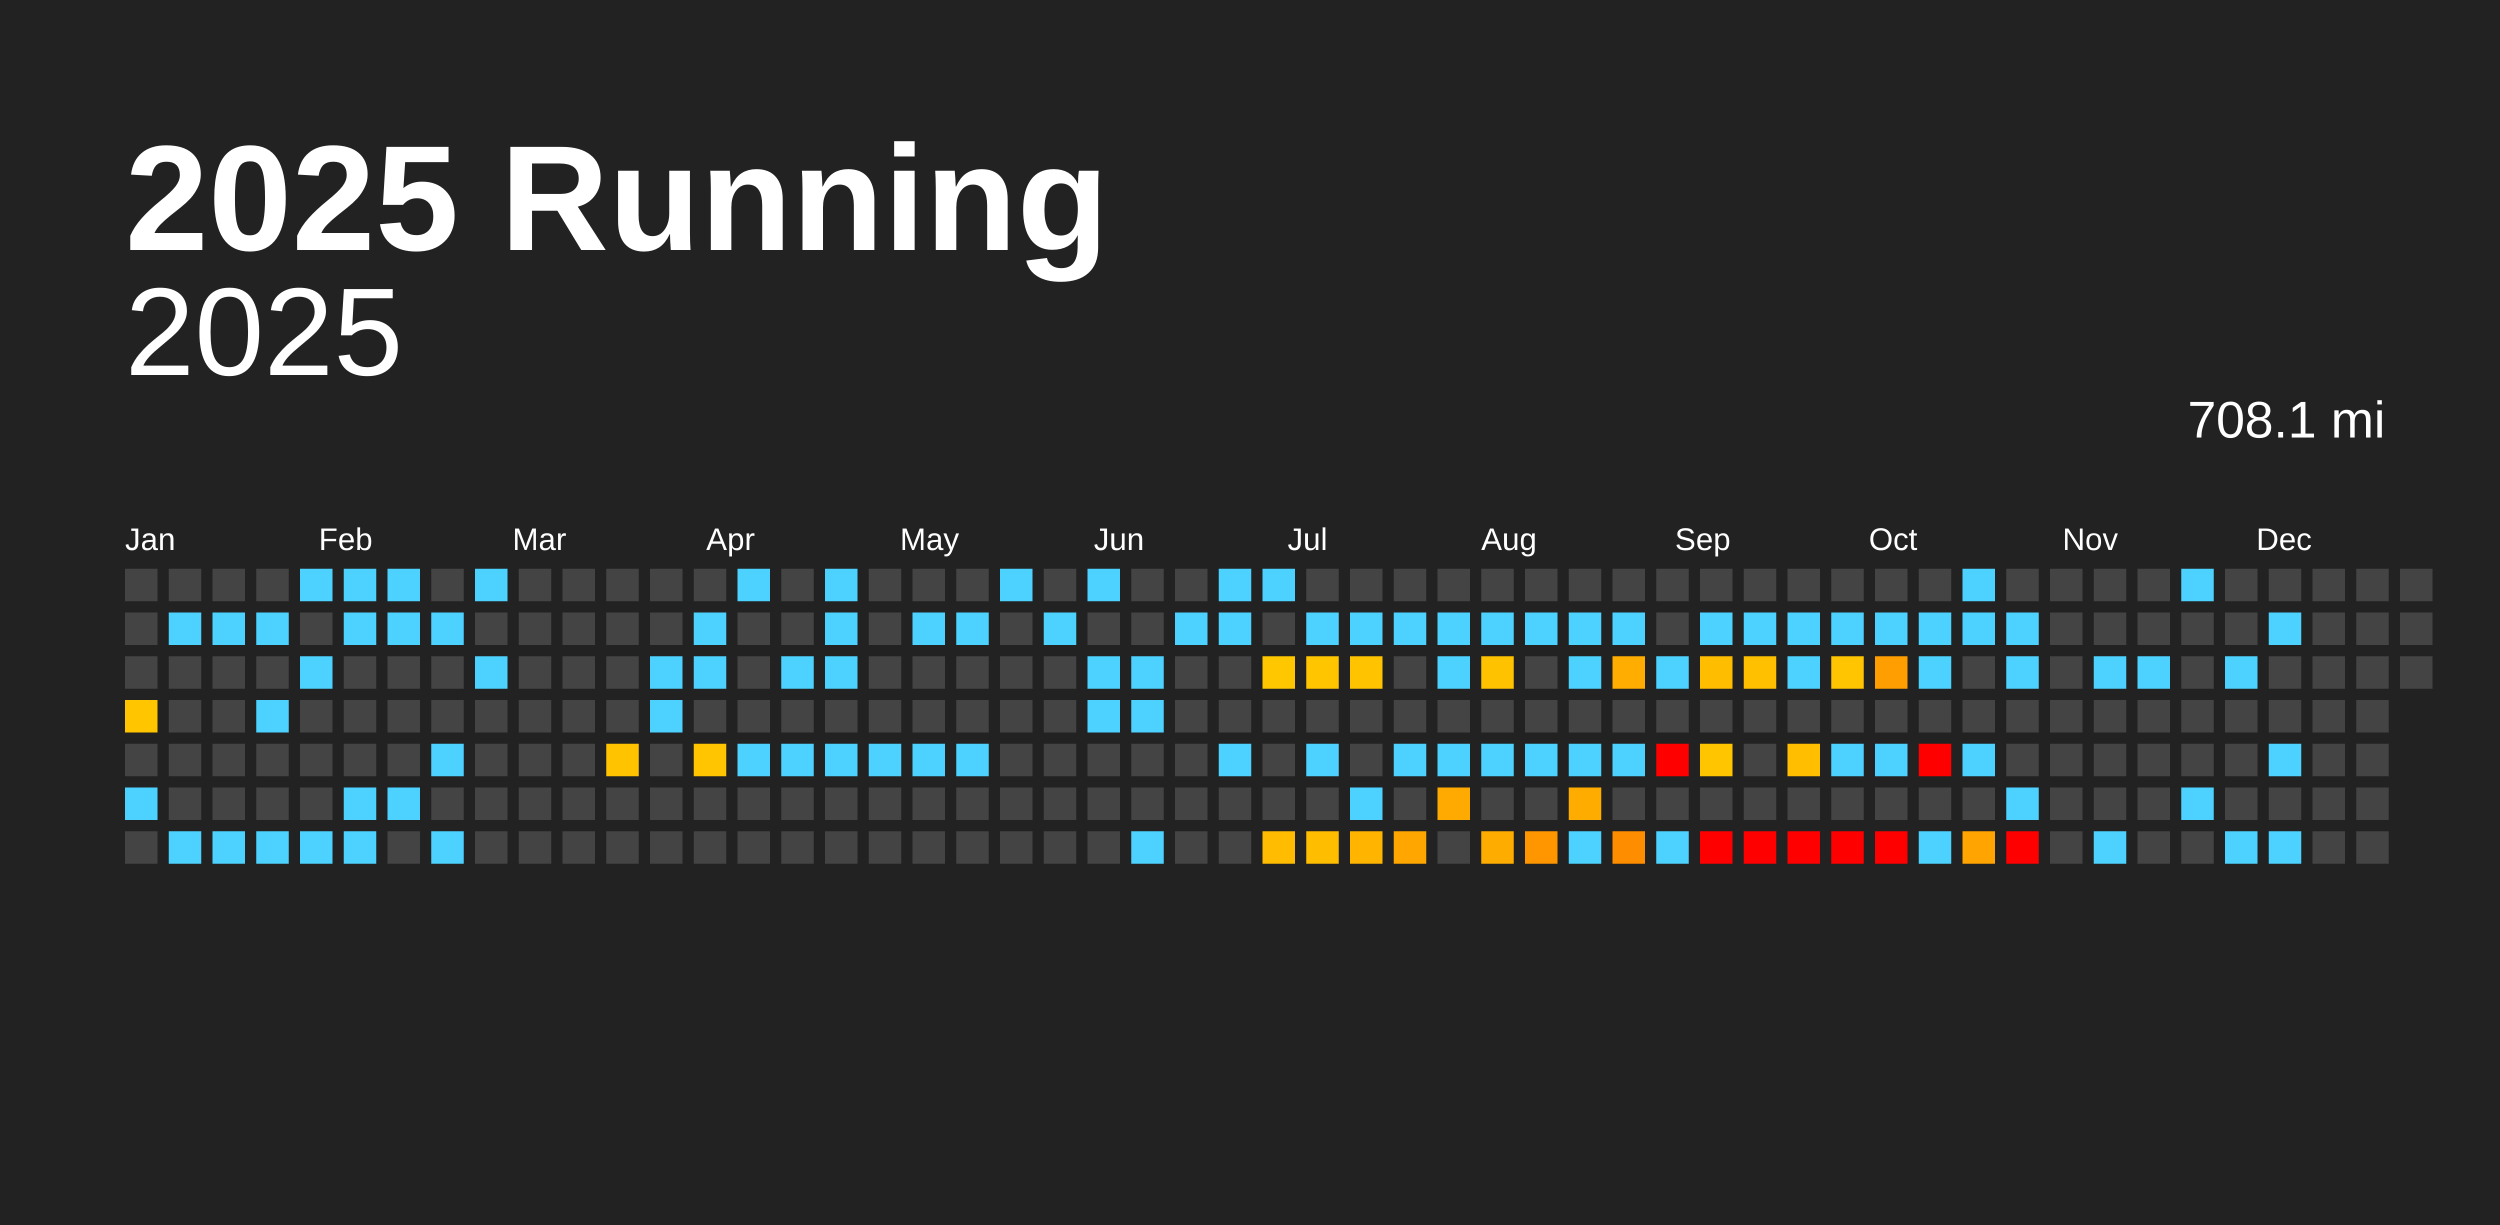
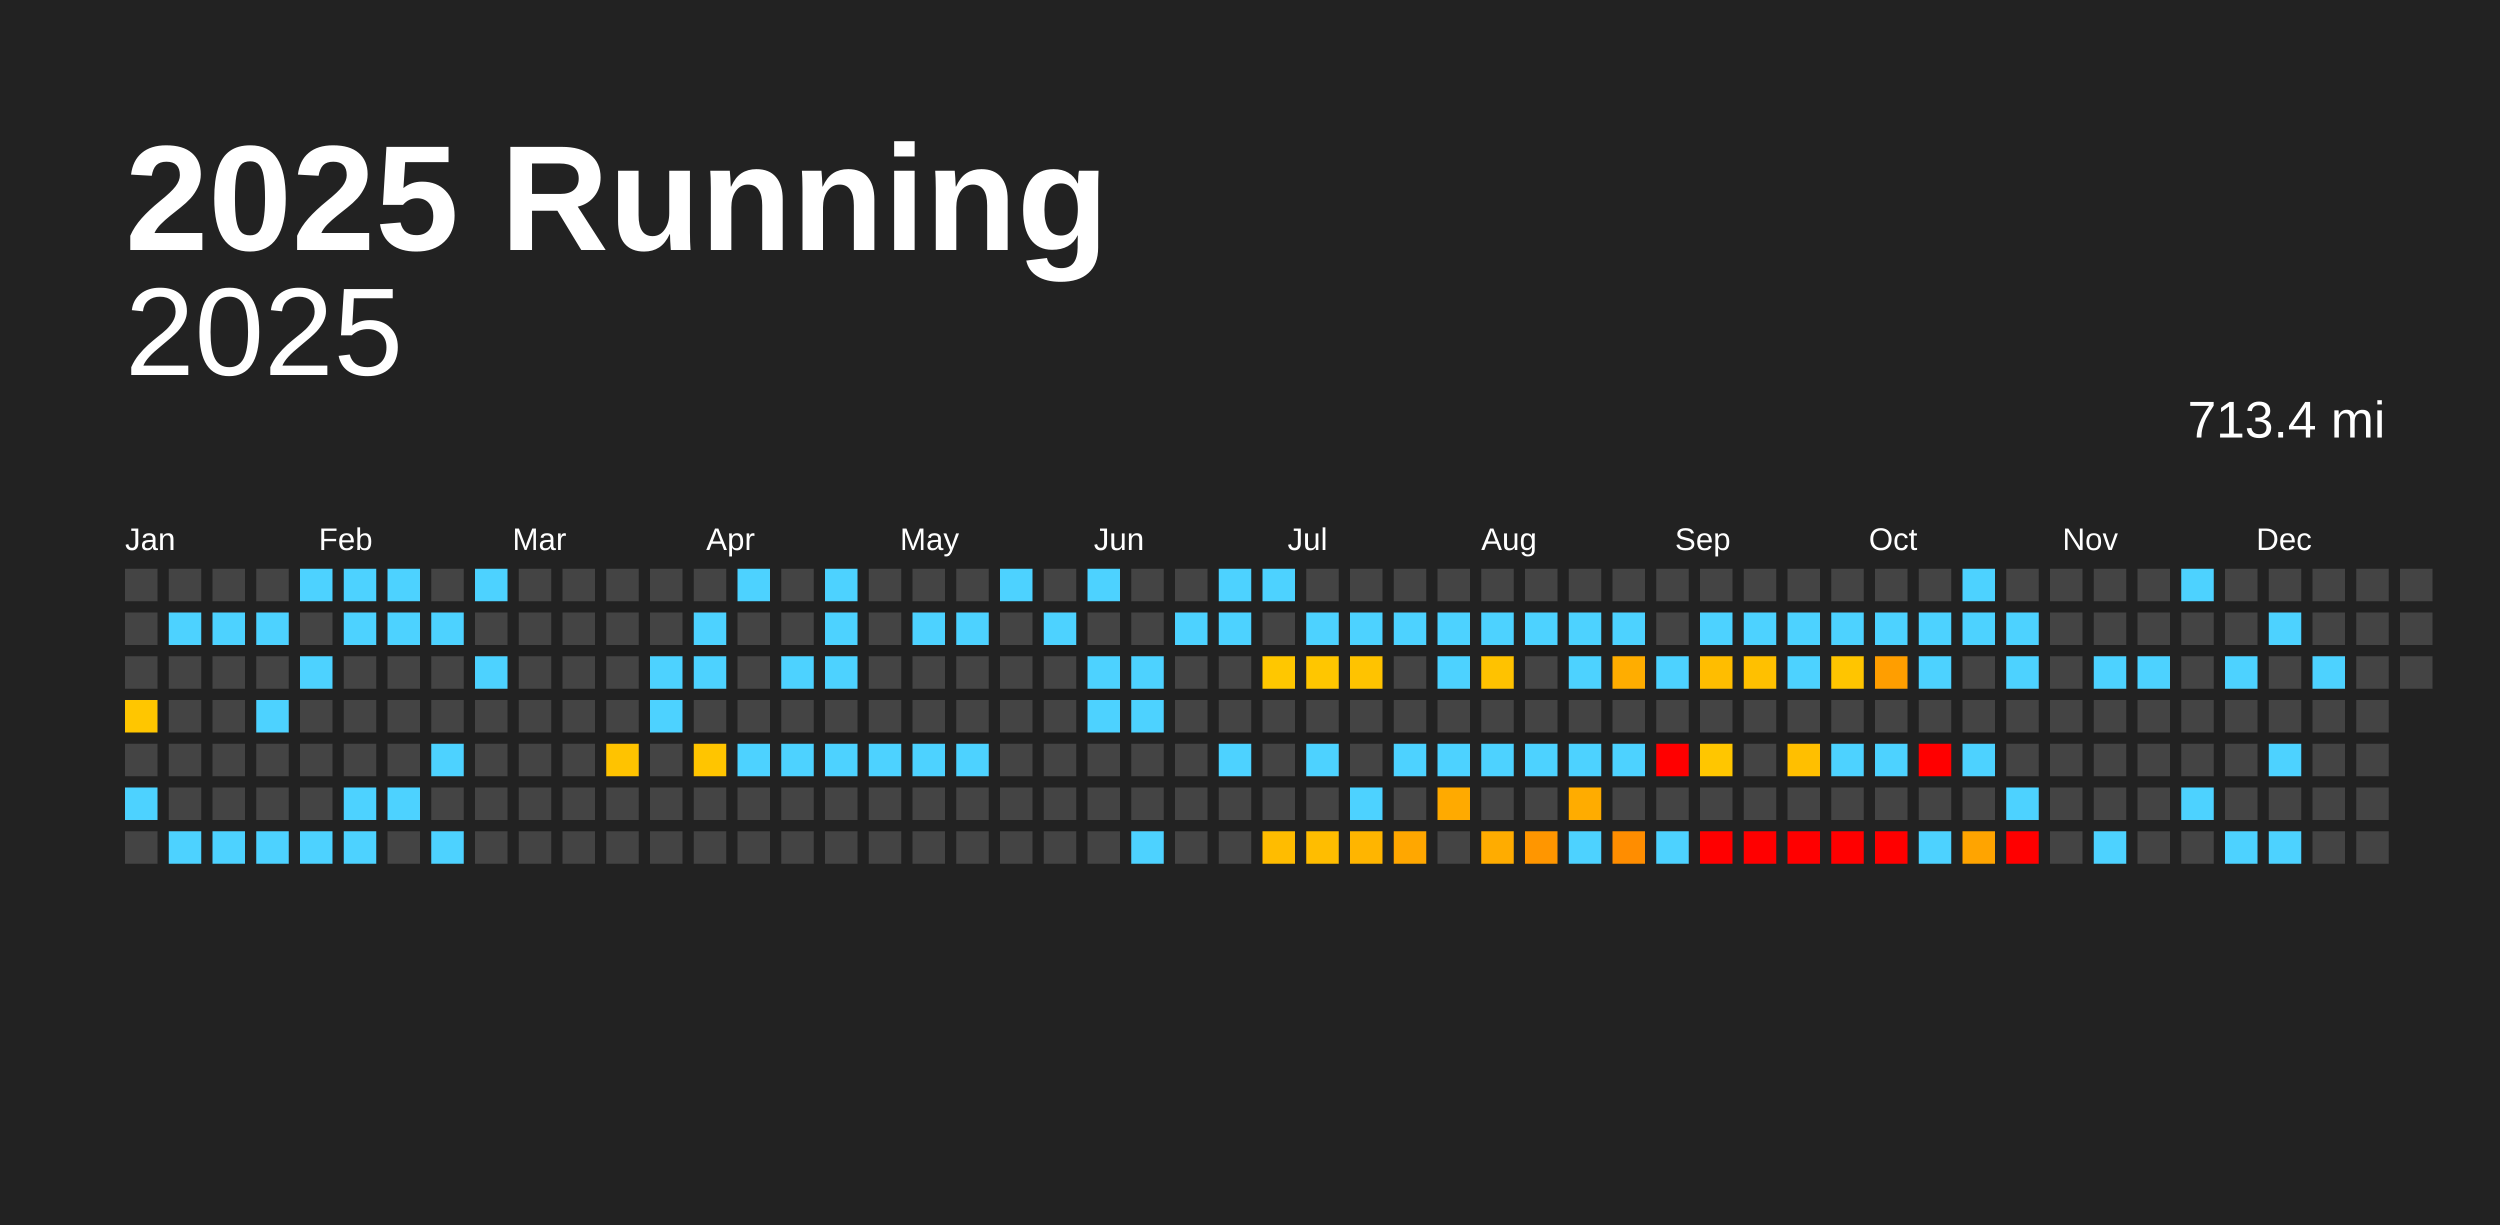
<svg xmlns="http://www.w3.org/2000/svg" baseProfile="full" height="98mm" version="1.1" viewBox="0,0,200,98" width="200mm">
  <defs />
  <rect fill="#222222" height="98" width="200" x="0" y="0" />
  <text fill="#FFFFFF" style="font-size:12px; font-family:Arial; font-weight:bold;" x="10" y="20">2025 Running</text>
  <text alignment-baseline="hanging" fill="#FFFFFF" style="font-size:10.0px; font-family:Arial;" x="10" y="30">2025</text>
-   <text alignment-baseline="hanging" fill="#FFFFFF" style="font-size:4.125px; font-family:Arial;" x="175" y="35">708.1 mi</text>
+   <text alignment-baseline="hanging" fill="#FFFFFF" style="font-size:4.125px; font-family:Arial;" x="175" y="35">713.4 mi</text>
  <text fill="#FFFFFF" style="font-size:2.5px; font-family:Arial" x="10.0" y="44">Jan</text>
  <text fill="#FFFFFF" style="font-size:2.5px; font-family:Arial" x="25.5" y="44">Feb</text>
  <text fill="#FFFFFF" style="font-size:2.5px; font-family:Arial" x="41.0" y="44">Mar</text>
  <text fill="#FFFFFF" style="font-size:2.5px; font-family:Arial" x="56.5" y="44">Apr</text>
  <text fill="#FFFFFF" style="font-size:2.5px; font-family:Arial" x="72.0" y="44">May</text>
  <text fill="#FFFFFF" style="font-size:2.5px; font-family:Arial" x="87.5" y="44">Jun</text>
  <text fill="#FFFFFF" style="font-size:2.5px; font-family:Arial" x="103.0" y="44">Jul</text>
  <text fill="#FFFFFF" style="font-size:2.5px; font-family:Arial" x="118.5" y="44">Aug</text>
  <text fill="#FFFFFF" style="font-size:2.5px; font-family:Arial" x="134.0" y="44">Sep</text>
  <text fill="#FFFFFF" style="font-size:2.5px; font-family:Arial" x="149.5" y="44">Oct</text>
  <text fill="#FFFFFF" style="font-size:2.5px; font-family:Arial" x="165.0" y="44">Nov</text>
  <text fill="#FFFFFF" style="font-size:2.5px; font-family:Arial" x="180.5" y="44">Dec</text>
  <rect fill="#444444" height="2.6" width="2.6" x="10.0" y="45.5" />
  <rect fill="#444444" height="2.6" width="2.6" x="10.0" y="49.0" />
  <rect fill="#444444" height="2.6" width="2.6" x="10.0" y="52.5" />
  <rect fill="#ffc600" height="2.6" width="2.6" x="10.0" y="56.0" />
  <rect fill="#444444" height="2.6" width="2.6" x="10.0" y="59.5" />
  <rect fill="#4dd2ff" height="2.6" width="2.6" x="10.0" y="63.0" />
  <rect fill="#444444" height="2.6" width="2.6" x="10.0" y="66.5" />
  <rect fill="#444444" height="2.6" width="2.6" x="13.5" y="45.5" />
  <rect fill="#4dd2ff" height="2.6" width="2.6" x="13.5" y="49.0" />
  <rect fill="#444444" height="2.6" width="2.6" x="13.5" y="52.5" />
  <rect fill="#444444" height="2.6" width="2.6" x="13.5" y="56.0" />
  <rect fill="#444444" height="2.6" width="2.6" x="13.5" y="59.5" />
  <rect fill="#444444" height="2.6" width="2.6" x="13.5" y="63.0" />
  <rect fill="#4dd2ff" height="2.6" width="2.6" x="13.5" y="66.5" />
  <rect fill="#444444" height="2.6" width="2.6" x="17.0" y="45.5" />
  <rect fill="#4dd2ff" height="2.6" width="2.6" x="17.0" y="49.0" />
  <rect fill="#444444" height="2.6" width="2.6" x="17.0" y="52.5" />
  <rect fill="#444444" height="2.6" width="2.6" x="17.0" y="56.0" />
  <rect fill="#444444" height="2.6" width="2.6" x="17.0" y="59.5" />
  <rect fill="#444444" height="2.6" width="2.6" x="17.0" y="63.0" />
  <rect fill="#4dd2ff" height="2.6" width="2.6" x="17.0" y="66.5" />
  <rect fill="#444444" height="2.6" width="2.6" x="20.5" y="45.5" />
  <rect fill="#4dd2ff" height="2.6" width="2.6" x="20.5" y="49.0" />
  <rect fill="#444444" height="2.6" width="2.6" x="20.5" y="52.5" />
  <rect fill="#4dd2ff" height="2.6" width="2.6" x="20.5" y="56.0" />
  <rect fill="#444444" height="2.6" width="2.6" x="20.5" y="59.5" />
  <rect fill="#444444" height="2.6" width="2.6" x="20.5" y="63.0" />
  <rect fill="#4dd2ff" height="2.6" width="2.6" x="20.5" y="66.5" />
  <rect fill="#4dd2ff" height="2.6" width="2.6" x="24.0" y="45.5" />
  <rect fill="#444444" height="2.6" width="2.6" x="24.0" y="49.0" />
  <rect fill="#4dd2ff" height="2.6" width="2.6" x="24.0" y="52.5" />
  <rect fill="#444444" height="2.6" width="2.6" x="24.0" y="56.0" />
  <rect fill="#444444" height="2.6" width="2.6" x="24.0" y="59.5" />
  <rect fill="#444444" height="2.6" width="2.6" x="24.0" y="63.0" />
  <rect fill="#4dd2ff" height="2.6" width="2.6" x="24.0" y="66.5" />
  <rect fill="#4dd2ff" height="2.6" width="2.6" x="27.5" y="45.5" />
  <rect fill="#4dd2ff" height="2.6" width="2.6" x="27.5" y="49.0" />
  <rect fill="#444444" height="2.6" width="2.6" x="27.5" y="52.5" />
  <rect fill="#444444" height="2.6" width="2.6" x="27.5" y="56.0" />
  <rect fill="#444444" height="2.6" width="2.6" x="27.5" y="59.5" />
  <rect fill="#4dd2ff" height="2.6" width="2.6" x="27.5" y="63.0" />
  <rect fill="#4dd2ff" height="2.6" width="2.6" x="27.5" y="66.5" />
  <rect fill="#4dd2ff" height="2.6" width="2.6" x="31.0" y="45.5" />
  <rect fill="#4dd2ff" height="2.6" width="2.6" x="31.0" y="49.0" />
  <rect fill="#444444" height="2.6" width="2.6" x="31.0" y="52.5" />
  <rect fill="#444444" height="2.6" width="2.6" x="31.0" y="56.0" />
  <rect fill="#444444" height="2.6" width="2.6" x="31.0" y="59.5" />
  <rect fill="#4dd2ff" height="2.6" width="2.6" x="31.0" y="63.0" />
  <rect fill="#444444" height="2.6" width="2.6" x="31.0" y="66.5" />
  <rect fill="#444444" height="2.6" width="2.6" x="34.5" y="45.5" />
  <rect fill="#4dd2ff" height="2.6" width="2.6" x="34.5" y="49.0" />
  <rect fill="#444444" height="2.6" width="2.6" x="34.5" y="52.5" />
  <rect fill="#444444" height="2.6" width="2.6" x="34.5" y="56.0" />
  <rect fill="#4dd2ff" height="2.6" width="2.6" x="34.5" y="59.5" />
  <rect fill="#444444" height="2.6" width="2.6" x="34.5" y="63.0" />
  <rect fill="#4dd2ff" height="2.6" width="2.6" x="34.5" y="66.5" />
  <rect fill="#4dd2ff" height="2.6" width="2.6" x="38.0" y="45.5" />
  <rect fill="#444444" height="2.6" width="2.6" x="38.0" y="49.0" />
  <rect fill="#4dd2ff" height="2.6" width="2.6" x="38.0" y="52.5" />
  <rect fill="#444444" height="2.6" width="2.6" x="38.0" y="56.0" />
  <rect fill="#444444" height="2.6" width="2.6" x="38.0" y="59.5" />
  <rect fill="#444444" height="2.6" width="2.6" x="38.0" y="63.0" />
  <rect fill="#444444" height="2.6" width="2.6" x="38.0" y="66.5" />
  <rect fill="#444444" height="2.6" width="2.6" x="41.5" y="45.5" />
  <rect fill="#444444" height="2.6" width="2.6" x="41.5" y="49.0" />
  <rect fill="#444444" height="2.6" width="2.6" x="41.5" y="52.5" />
  <rect fill="#444444" height="2.6" width="2.6" x="41.5" y="56.0" />
  <rect fill="#444444" height="2.6" width="2.6" x="41.5" y="59.5" />
  <rect fill="#444444" height="2.6" width="2.6" x="41.5" y="63.0" />
  <rect fill="#444444" height="2.6" width="2.6" x="41.5" y="66.5" />
  <rect fill="#444444" height="2.6" width="2.6" x="45.0" y="45.5" />
  <rect fill="#444444" height="2.6" width="2.6" x="45.0" y="49.0" />
  <rect fill="#444444" height="2.6" width="2.6" x="45.0" y="52.5" />
  <rect fill="#444444" height="2.6" width="2.6" x="45.0" y="56.0" />
  <rect fill="#444444" height="2.6" width="2.6" x="45.0" y="59.5" />
  <rect fill="#444444" height="2.6" width="2.6" x="45.0" y="63.0" />
  <rect fill="#444444" height="2.6" width="2.6" x="45.0" y="66.5" />
  <rect fill="#444444" height="2.6" width="2.6" x="48.5" y="45.5" />
  <rect fill="#444444" height="2.6" width="2.6" x="48.5" y="49.0" />
  <rect fill="#444444" height="2.6" width="2.6" x="48.5" y="52.5" />
  <rect fill="#444444" height="2.6" width="2.6" x="48.5" y="56.0" />
  <rect fill="#ffc300" height="2.6" width="2.6" x="48.5" y="59.5" />
  <rect fill="#444444" height="2.6" width="2.6" x="48.5" y="63.0" />
  <rect fill="#444444" height="2.6" width="2.6" x="48.5" y="66.5" />
  <rect fill="#444444" height="2.6" width="2.6" x="52.0" y="45.5" />
  <rect fill="#444444" height="2.6" width="2.6" x="52.0" y="49.0" />
  <rect fill="#4dd2ff" height="2.6" width="2.6" x="52.0" y="52.5" />
  <rect fill="#4dd2ff" height="2.6" width="2.6" x="52.0" y="56.0" />
  <rect fill="#444444" height="2.6" width="2.6" x="52.0" y="59.5" />
  <rect fill="#444444" height="2.6" width="2.6" x="52.0" y="63.0" />
  <rect fill="#444444" height="2.6" width="2.6" x="52.0" y="66.5" />
  <rect fill="#444444" height="2.6" width="2.6" x="55.5" y="45.5" />
  <rect fill="#4dd2ff" height="2.6" width="2.6" x="55.5" y="49.0" />
  <rect fill="#4dd2ff" height="2.6" width="2.6" x="55.5" y="52.5" />
  <rect fill="#444444" height="2.6" width="2.6" x="55.5" y="56.0" />
  <rect fill="#ffc500" height="2.6" width="2.6" x="55.5" y="59.5" />
  <rect fill="#444444" height="2.6" width="2.6" x="55.5" y="63.0" />
  <rect fill="#444444" height="2.6" width="2.6" x="55.5" y="66.5" />
  <rect fill="#4dd2ff" height="2.6" width="2.6" x="59.0" y="45.5" />
  <rect fill="#444444" height="2.6" width="2.6" x="59.0" y="49.0" />
  <rect fill="#444444" height="2.6" width="2.6" x="59.0" y="52.5" />
  <rect fill="#444444" height="2.6" width="2.6" x="59.0" y="56.0" />
  <rect fill="#4dd2ff" height="2.6" width="2.6" x="59.0" y="59.5" />
  <rect fill="#444444" height="2.6" width="2.6" x="59.0" y="63.0" />
  <rect fill="#444444" height="2.6" width="2.6" x="59.0" y="66.5" />
  <rect fill="#444444" height="2.6" width="2.6" x="62.5" y="45.5" />
  <rect fill="#444444" height="2.6" width="2.6" x="62.5" y="49.0" />
  <rect fill="#4dd2ff" height="2.6" width="2.6" x="62.5" y="52.5" />
  <rect fill="#444444" height="2.6" width="2.6" x="62.5" y="56.0" />
  <rect fill="#4dd2ff" height="2.6" width="2.6" x="62.5" y="59.5" />
  <rect fill="#444444" height="2.6" width="2.6" x="62.5" y="63.0" />
  <rect fill="#444444" height="2.6" width="2.6" x="62.5" y="66.5" />
  <rect fill="#4dd2ff" height="2.6" width="2.6" x="66.0" y="45.5" />
  <rect fill="#4dd2ff" height="2.6" width="2.6" x="66.0" y="49.0" />
  <rect fill="#4dd2ff" height="2.6" width="2.6" x="66.0" y="52.5" />
  <rect fill="#444444" height="2.6" width="2.6" x="66.0" y="56.0" />
  <rect fill="#4dd2ff" height="2.6" width="2.6" x="66.0" y="59.5" />
  <rect fill="#444444" height="2.6" width="2.6" x="66.0" y="63.0" />
  <rect fill="#444444" height="2.6" width="2.6" x="66.0" y="66.5" />
  <rect fill="#444444" height="2.6" width="2.6" x="69.5" y="45.5" />
  <rect fill="#444444" height="2.6" width="2.6" x="69.5" y="49.0" />
  <rect fill="#444444" height="2.6" width="2.6" x="69.5" y="52.5" />
  <rect fill="#444444" height="2.6" width="2.6" x="69.5" y="56.0" />
  <rect fill="#4dd2ff" height="2.6" width="2.6" x="69.5" y="59.5" />
  <rect fill="#444444" height="2.6" width="2.6" x="69.5" y="63.0" />
  <rect fill="#444444" height="2.6" width="2.6" x="69.5" y="66.5" />
  <rect fill="#444444" height="2.6" width="2.6" x="73.0" y="45.5" />
  <rect fill="#4dd2ff" height="2.6" width="2.6" x="73.0" y="49.0" />
  <rect fill="#444444" height="2.6" width="2.6" x="73.0" y="52.5" />
  <rect fill="#444444" height="2.6" width="2.6" x="73.0" y="56.0" />
  <rect fill="#4dd2ff" height="2.6" width="2.6" x="73.0" y="59.5" />
  <rect fill="#444444" height="2.6" width="2.6" x="73.0" y="63.0" />
  <rect fill="#444444" height="2.6" width="2.6" x="73.0" y="66.5" />
  <rect fill="#444444" height="2.6" width="2.6" x="76.5" y="45.5" />
  <rect fill="#4dd2ff" height="2.6" width="2.6" x="76.5" y="49.0" />
  <rect fill="#444444" height="2.6" width="2.6" x="76.5" y="52.5" />
  <rect fill="#444444" height="2.6" width="2.6" x="76.5" y="56.0" />
  <rect fill="#4dd2ff" height="2.6" width="2.6" x="76.5" y="59.5" />
  <rect fill="#444444" height="2.6" width="2.6" x="76.5" y="63.0" />
  <rect fill="#444444" height="2.6" width="2.6" x="76.5" y="66.5" />
  <rect fill="#4dd2ff" height="2.6" width="2.6" x="80.0" y="45.5" />
  <rect fill="#444444" height="2.6" width="2.6" x="80.0" y="49.0" />
  <rect fill="#444444" height="2.6" width="2.6" x="80.0" y="52.5" />
  <rect fill="#444444" height="2.6" width="2.6" x="80.0" y="56.0" />
  <rect fill="#444444" height="2.6" width="2.6" x="80.0" y="59.5" />
  <rect fill="#444444" height="2.6" width="2.6" x="80.0" y="63.0" />
  <rect fill="#444444" height="2.6" width="2.6" x="80.0" y="66.5" />
  <rect fill="#444444" height="2.6" width="2.6" x="83.5" y="45.5" />
  <rect fill="#4dd2ff" height="2.6" width="2.6" x="83.5" y="49.0" />
  <rect fill="#444444" height="2.6" width="2.6" x="83.5" y="52.5" />
  <rect fill="#444444" height="2.6" width="2.6" x="83.5" y="56.0" />
  <rect fill="#444444" height="2.6" width="2.6" x="83.5" y="59.5" />
  <rect fill="#444444" height="2.6" width="2.6" x="83.5" y="63.0" />
  <rect fill="#444444" height="2.6" width="2.6" x="83.5" y="66.5" />
  <rect fill="#4dd2ff" height="2.6" width="2.6" x="87.0" y="45.5" />
  <rect fill="#444444" height="2.6" width="2.6" x="87.0" y="49.0" />
  <rect fill="#4dd2ff" height="2.6" width="2.6" x="87.0" y="52.5" />
  <rect fill="#4dd2ff" height="2.6" width="2.6" x="87.0" y="56.0" />
  <rect fill="#444444" height="2.6" width="2.6" x="87.0" y="59.5" />
  <rect fill="#444444" height="2.6" width="2.6" x="87.0" y="63.0" />
  <rect fill="#444444" height="2.6" width="2.6" x="87.0" y="66.5" />
  <rect fill="#444444" height="2.6" width="2.6" x="90.5" y="45.5" />
  <rect fill="#444444" height="2.6" width="2.6" x="90.5" y="49.0" />
  <rect fill="#4dd2ff" height="2.6" width="2.6" x="90.5" y="52.5" />
  <rect fill="#4dd2ff" height="2.6" width="2.6" x="90.5" y="56.0" />
  <rect fill="#444444" height="2.6" width="2.6" x="90.5" y="59.5" />
  <rect fill="#444444" height="2.6" width="2.6" x="90.5" y="63.0" />
  <rect fill="#4dd2ff" height="2.6" width="2.6" x="90.5" y="66.5" />
  <rect fill="#444444" height="2.6" width="2.6" x="94.0" y="45.5" />
  <rect fill="#4dd2ff" height="2.6" width="2.6" x="94.0" y="49.0" />
  <rect fill="#444444" height="2.6" width="2.6" x="94.0" y="52.5" />
  <rect fill="#444444" height="2.6" width="2.6" x="94.0" y="56.0" />
  <rect fill="#444444" height="2.6" width="2.6" x="94.0" y="59.5" />
  <rect fill="#444444" height="2.6" width="2.6" x="94.0" y="63.0" />
  <rect fill="#444444" height="2.6" width="2.6" x="94.0" y="66.5" />
  <rect fill="#4dd2ff" height="2.6" width="2.6" x="97.5" y="45.5" />
  <rect fill="#4dd2ff" height="2.6" width="2.6" x="97.5" y="49.0" />
  <rect fill="#444444" height="2.6" width="2.6" x="97.5" y="52.5" />
  <rect fill="#444444" height="2.6" width="2.6" x="97.5" y="56.0" />
  <rect fill="#4dd2ff" height="2.6" width="2.6" x="97.5" y="59.5" />
  <rect fill="#444444" height="2.6" width="2.6" x="97.5" y="63.0" />
  <rect fill="#444444" height="2.6" width="2.6" x="97.5" y="66.5" />
  <rect fill="#4dd2ff" height="2.6" width="2.6" x="101.0" y="45.5" />
  <rect fill="#444444" height="2.6" width="2.6" x="101.0" y="49.0" />
  <rect fill="#ffc700" height="2.6" width="2.6" x="101.0" y="52.5" />
  <rect fill="#444444" height="2.6" width="2.6" x="101.0" y="56.0" />
  <rect fill="#444444" height="2.6" width="2.6" x="101.0" y="59.5" />
  <rect fill="#444444" height="2.6" width="2.6" x="101.0" y="63.0" />
  <rect fill="#ffbc00" height="2.6" width="2.6" x="101.0" y="66.5" />
  <rect fill="#444444" height="2.6" width="2.6" x="104.5" y="45.5" />
  <rect fill="#4dd2ff" height="2.6" width="2.6" x="104.5" y="49.0" />
  <rect fill="#ffc600" height="2.6" width="2.6" x="104.5" y="52.5" />
  <rect fill="#444444" height="2.6" width="2.6" x="104.5" y="56.0" />
  <rect fill="#4dd2ff" height="2.6" width="2.6" x="104.5" y="59.5" />
  <rect fill="#444444" height="2.6" width="2.6" x="104.5" y="63.0" />
  <rect fill="#ffbd00" height="2.6" width="2.6" x="104.5" y="66.5" />
  <rect fill="#444444" height="2.6" width="2.6" x="108.0" y="45.5" />
  <rect fill="#4dd2ff" height="2.6" width="2.6" x="108.0" y="49.0" />
  <rect fill="#ffc300" height="2.6" width="2.6" x="108.0" y="52.5" />
  <rect fill="#444444" height="2.6" width="2.6" x="108.0" y="56.0" />
  <rect fill="#444444" height="2.6" width="2.6" x="108.0" y="59.5" />
  <rect fill="#4dd2ff" height="2.6" width="2.6" x="108.0" y="63.0" />
  <rect fill="#ffb500" height="2.6" width="2.6" x="108.0" y="66.5" />
  <rect fill="#444444" height="2.6" width="2.6" x="111.5" y="45.5" />
  <rect fill="#4dd2ff" height="2.6" width="2.6" x="111.5" y="49.0" />
  <rect fill="#444444" height="2.6" width="2.6" x="111.5" y="52.5" />
  <rect fill="#444444" height="2.6" width="2.6" x="111.5" y="56.0" />
  <rect fill="#4dd2ff" height="2.6" width="2.6" x="111.5" y="59.5" />
  <rect fill="#444444" height="2.6" width="2.6" x="111.5" y="63.0" />
  <rect fill="#ffa700" height="2.6" width="2.6" x="111.5" y="66.5" />
  <rect fill="#444444" height="2.6" width="2.6" x="115.0" y="45.5" />
  <rect fill="#4dd2ff" height="2.6" width="2.6" x="115.0" y="49.0" />
  <rect fill="#4dd2ff" height="2.6" width="2.6" x="115.0" y="52.5" />
  <rect fill="#444444" height="2.6" width="2.6" x="115.0" y="56.0" />
  <rect fill="#4dd2ff" height="2.6" width="2.6" x="115.0" y="59.5" />
  <rect fill="#ffaa00" height="2.6" width="2.6" x="115.0" y="63.0" />
  <rect fill="#444444" height="2.6" width="2.6" x="115.0" y="66.5" />
  <rect fill="#444444" height="2.6" width="2.6" x="118.5" y="45.5" />
  <rect fill="#4dd2ff" height="2.6" width="2.6" x="118.5" y="49.0" />
  <rect fill="#ffc200" height="2.6" width="2.6" x="118.5" y="52.5" />
  <rect fill="#444444" height="2.6" width="2.6" x="118.5" y="56.0" />
  <rect fill="#4dd2ff" height="2.6" width="2.6" x="118.5" y="59.5" />
  <rect fill="#444444" height="2.6" width="2.6" x="118.5" y="63.0" />
  <rect fill="#ffac00" height="2.6" width="2.6" x="118.5" y="66.5" />
  <rect fill="#444444" height="2.6" width="2.6" x="122.0" y="45.5" />
  <rect fill="#4dd2ff" height="2.6" width="2.6" x="122.0" y="49.0" />
  <rect fill="#444444" height="2.6" width="2.6" x="122.0" y="52.5" />
  <rect fill="#444444" height="2.6" width="2.6" x="122.0" y="56.0" />
  <rect fill="#4dd2ff" height="2.6" width="2.6" x="122.0" y="59.5" />
  <rect fill="#444444" height="2.6" width="2.6" x="122.0" y="63.0" />
  <rect fill="#ff9600" height="2.6" width="2.6" x="122.0" y="66.5" />
  <rect fill="#444444" height="2.6" width="2.6" x="125.5" y="45.5" />
  <rect fill="#4dd2ff" height="2.6" width="2.6" x="125.5" y="49.0" />
  <rect fill="#4dd2ff" height="2.6" width="2.6" x="125.5" y="52.5" />
  <rect fill="#444444" height="2.6" width="2.6" x="125.5" y="56.0" />
  <rect fill="#4dd2ff" height="2.6" width="2.6" x="125.5" y="59.5" />
  <rect fill="#ffac00" height="2.6" width="2.6" x="125.5" y="63.0" />
  <rect fill="#4dd2ff" height="2.6" width="2.6" x="125.5" y="66.5" />
  <rect fill="#444444" height="2.6" width="2.6" x="129.0" y="45.5" />
  <rect fill="#4dd2ff" height="2.6" width="2.6" x="129.0" y="49.0" />
  <rect fill="#ffad00" height="2.6" width="2.6" x="129.0" y="52.5" />
  <rect fill="#444444" height="2.6" width="2.6" x="129.0" y="56.0" />
  <rect fill="#4dd2ff" height="2.6" width="2.6" x="129.0" y="59.5" />
  <rect fill="#444444" height="2.6" width="2.6" x="129.0" y="63.0" />
  <rect fill="#ff8d00" height="2.6" width="2.6" x="129.0" y="66.5" />
  <rect fill="#444444" height="2.6" width="2.6" x="132.5" y="45.5" />
  <rect fill="#444444" height="2.6" width="2.6" x="132.5" y="49.0" />
  <rect fill="#4dd2ff" height="2.6" width="2.6" x="132.5" y="52.5" />
  <rect fill="#444444" height="2.6" width="2.6" x="132.5" y="56.0" />
  <rect fill="red" height="2.6" width="2.6" x="132.5" y="59.5" />
  <rect fill="#444444" height="2.6" width="2.6" x="132.5" y="63.0" />
  <rect fill="#4dd2ff" height="2.6" width="2.6" x="132.5" y="66.5" />
  <rect fill="#444444" height="2.6" width="2.6" x="136.0" y="45.5" />
  <rect fill="#4dd2ff" height="2.6" width="2.6" x="136.0" y="49.0" />
  <rect fill="#ffbd00" height="2.6" width="2.6" x="136.0" y="52.5" />
  <rect fill="#444444" height="2.6" width="2.6" x="136.0" y="56.0" />
  <rect fill="#ffc600" height="2.6" width="2.6" x="136.0" y="59.5" />
  <rect fill="#444444" height="2.6" width="2.6" x="136.0" y="63.0" />
  <rect fill="red" height="2.6" width="2.6" x="136.0" y="66.5" />
  <rect fill="#444444" height="2.6" width="2.6" x="139.5" y="45.5" />
  <rect fill="#4dd2ff" height="2.6" width="2.6" x="139.5" y="49.0" />
  <rect fill="#ffc000" height="2.6" width="2.6" x="139.5" y="52.5" />
  <rect fill="#444444" height="2.6" width="2.6" x="139.5" y="56.0" />
  <rect fill="#444444" height="2.6" width="2.6" x="139.5" y="59.5" />
  <rect fill="#444444" height="2.6" width="2.6" x="139.5" y="63.0" />
  <rect fill="red" height="2.6" width="2.6" x="139.5" y="66.5" />
  <rect fill="#444444" height="2.6" width="2.6" x="143.0" y="45.5" />
  <rect fill="#4dd2ff" height="2.6" width="2.6" x="143.0" y="49.0" />
  <rect fill="#4dd2ff" height="2.6" width="2.6" x="143.0" y="52.5" />
  <rect fill="#444444" height="2.6" width="2.6" x="143.0" y="56.0" />
  <rect fill="#ffbf00" height="2.6" width="2.6" x="143.0" y="59.5" />
  <rect fill="#444444" height="2.6" width="2.6" x="143.0" y="63.0" />
  <rect fill="red" height="2.6" width="2.6" x="143.0" y="66.5" />
  <rect fill="#444444" height="2.6" width="2.6" x="146.5" y="45.5" />
  <rect fill="#4dd2ff" height="2.6" width="2.6" x="146.5" y="49.0" />
  <rect fill="#ffc500" height="2.6" width="2.6" x="146.5" y="52.5" />
  <rect fill="#444444" height="2.6" width="2.6" x="146.5" y="56.0" />
  <rect fill="#4dd2ff" height="2.6" width="2.6" x="146.5" y="59.5" />
  <rect fill="#444444" height="2.6" width="2.6" x="146.5" y="63.0" />
  <rect fill="red" height="2.6" width="2.6" x="146.5" y="66.5" />
  <rect fill="#444444" height="2.6" width="2.6" x="150.0" y="45.5" />
  <rect fill="#4dd2ff" height="2.6" width="2.6" x="150.0" y="49.0" />
  <rect fill="#ff9e00" height="2.6" width="2.6" x="150.0" y="52.5" />
  <rect fill="#444444" height="2.6" width="2.6" x="150.0" y="56.0" />
  <rect fill="#4dd2ff" height="2.6" width="2.6" x="150.0" y="59.5" />
  <rect fill="#444444" height="2.6" width="2.6" x="150.0" y="63.0" />
  <rect fill="red" height="2.6" width="2.6" x="150.0" y="66.5" />
  <rect fill="#444444" height="2.6" width="2.6" x="153.5" y="45.5" />
  <rect fill="#4dd2ff" height="2.6" width="2.6" x="153.5" y="49.0" />
  <rect fill="#4dd2ff" height="2.6" width="2.6" x="153.5" y="52.5" />
  <rect fill="#444444" height="2.6" width="2.6" x="153.5" y="56.0" />
  <rect fill="red" height="2.6" width="2.6" x="153.5" y="59.5" />
  <rect fill="#444444" height="2.6" width="2.6" x="153.5" y="63.0" />
  <rect fill="#4dd2ff" height="2.6" width="2.6" x="153.5" y="66.5" />
  <rect fill="#4dd2ff" height="2.6" width="2.6" x="157.0" y="45.5" />
  <rect fill="#4dd2ff" height="2.6" width="2.6" x="157.0" y="49.0" />
  <rect fill="#444444" height="2.6" width="2.6" x="157.0" y="52.5" />
  <rect fill="#444444" height="2.6" width="2.6" x="157.0" y="56.0" />
  <rect fill="#4dd2ff" height="2.6" width="2.6" x="157.0" y="59.5" />
  <rect fill="#444444" height="2.6" width="2.6" x="157.0" y="63.0" />
  <rect fill="#ffa400" height="2.6" width="2.6" x="157.0" y="66.5" />
  <rect fill="#444444" height="2.6" width="2.6" x="160.5" y="45.5" />
  <rect fill="#4dd2ff" height="2.6" width="2.6" x="160.5" y="49.0" />
  <rect fill="#4dd2ff" height="2.6" width="2.6" x="160.5" y="52.5" />
  <rect fill="#444444" height="2.6" width="2.6" x="160.5" y="56.0" />
  <rect fill="#444444" height="2.6" width="2.6" x="160.5" y="59.5" />
  <rect fill="#4dd2ff" height="2.6" width="2.6" x="160.5" y="63.0" />
  <rect fill="red" height="2.6" width="2.6" x="160.5" y="66.5" />
  <rect fill="#444444" height="2.6" width="2.6" x="164.0" y="45.5" />
  <rect fill="#444444" height="2.6" width="2.6" x="164.0" y="49.0" />
  <rect fill="#444444" height="2.6" width="2.6" x="164.0" y="52.5" />
  <rect fill="#444444" height="2.6" width="2.6" x="164.0" y="56.0" />
  <rect fill="#444444" height="2.6" width="2.6" x="164.0" y="59.5" />
  <rect fill="#444444" height="2.6" width="2.6" x="164.0" y="63.0" />
  <rect fill="#444444" height="2.6" width="2.6" x="164.0" y="66.5" />
  <rect fill="#444444" height="2.6" width="2.6" x="167.5" y="45.5" />
  <rect fill="#444444" height="2.6" width="2.6" x="167.5" y="49.0" />
  <rect fill="#4dd2ff" height="2.6" width="2.6" x="167.5" y="52.5" />
  <rect fill="#444444" height="2.6" width="2.6" x="167.5" y="56.0" />
  <rect fill="#444444" height="2.6" width="2.6" x="167.5" y="59.5" />
  <rect fill="#444444" height="2.6" width="2.6" x="167.5" y="63.0" />
  <rect fill="#4dd2ff" height="2.6" width="2.6" x="167.5" y="66.5" />
  <rect fill="#444444" height="2.6" width="2.6" x="171.0" y="45.5" />
  <rect fill="#444444" height="2.6" width="2.6" x="171.0" y="49.0" />
  <rect fill="#4dd2ff" height="2.6" width="2.6" x="171.0" y="52.5" />
  <rect fill="#444444" height="2.6" width="2.6" x="171.0" y="56.0" />
  <rect fill="#444444" height="2.6" width="2.6" x="171.0" y="59.5" />
  <rect fill="#444444" height="2.6" width="2.6" x="171.0" y="63.0" />
  <rect fill="#444444" height="2.6" width="2.6" x="171.0" y="66.5" />
  <rect fill="#4dd2ff" height="2.6" width="2.6" x="174.5" y="45.5" />
  <rect fill="#444444" height="2.6" width="2.6" x="174.5" y="49.0" />
  <rect fill="#444444" height="2.6" width="2.6" x="174.5" y="52.5" />
  <rect fill="#444444" height="2.6" width="2.6" x="174.5" y="56.0" />
  <rect fill="#444444" height="2.6" width="2.6" x="174.5" y="59.5" />
  <rect fill="#4dd2ff" height="2.6" width="2.6" x="174.5" y="63.0" />
  <rect fill="#444444" height="2.6" width="2.6" x="174.5" y="66.5" />
  <rect fill="#444444" height="2.6" width="2.6" x="178.0" y="45.5" />
  <rect fill="#444444" height="2.6" width="2.6" x="178.0" y="49.0" />
  <rect fill="#4dd2ff" height="2.6" width="2.6" x="178.0" y="52.5" />
  <rect fill="#444444" height="2.6" width="2.6" x="178.0" y="56.0" />
  <rect fill="#444444" height="2.6" width="2.6" x="178.0" y="59.5" />
  <rect fill="#444444" height="2.6" width="2.6" x="178.0" y="63.0" />
  <rect fill="#4dd2ff" height="2.6" width="2.6" x="178.0" y="66.5" />
  <rect fill="#444444" height="2.6" width="2.6" x="181.5" y="45.5" />
  <rect fill="#4dd2ff" height="2.6" width="2.6" x="181.5" y="49.0" />
  <rect fill="#444444" height="2.6" width="2.6" x="181.5" y="52.5" />
  <rect fill="#444444" height="2.6" width="2.6" x="181.5" y="56.0" />
  <rect fill="#4dd2ff" height="2.6" width="2.6" x="181.5" y="59.5" />
  <rect fill="#444444" height="2.6" width="2.6" x="181.5" y="63.0" />
  <rect fill="#4dd2ff" height="2.6" width="2.6" x="181.5" y="66.5" />
  <rect fill="#444444" height="2.6" width="2.6" x="185.0" y="45.5" />
  <rect fill="#444444" height="2.6" width="2.6" x="185.0" y="49.0" />
-   <rect fill="#444444" height="2.6" width="2.6" x="185.0" y="52.5" />
+   <rect fill="#4dd2ff" height="2.6" width="2.6" x="185.0" y="52.5" />
  <rect fill="#444444" height="2.6" width="2.6" x="185.0" y="56.0" />
  <rect fill="#444444" height="2.6" width="2.6" x="185.0" y="59.5" />
  <rect fill="#444444" height="2.6" width="2.6" x="185.0" y="63.0" />
  <rect fill="#444444" height="2.6" width="2.6" x="185.0" y="66.5" />
  <rect fill="#444444" height="2.6" width="2.6" x="188.5" y="45.5" />
  <rect fill="#444444" height="2.6" width="2.6" x="188.5" y="49.0" />
  <rect fill="#444444" height="2.6" width="2.6" x="188.5" y="52.5" />
  <rect fill="#444444" height="2.6" width="2.6" x="188.5" y="56.0" />
  <rect fill="#444444" height="2.6" width="2.6" x="188.5" y="59.5" />
  <rect fill="#444444" height="2.6" width="2.6" x="188.5" y="63.0" />
  <rect fill="#444444" height="2.6" width="2.6" x="188.5" y="66.5" />
  <rect fill="#444444" height="2.6" width="2.6" x="192.0" y="45.5" />
  <rect fill="#444444" height="2.6" width="2.6" x="192.0" y="49.0" />
  <rect fill="#444444" height="2.6" width="2.6" x="192.0" y="52.5" />
</svg>
